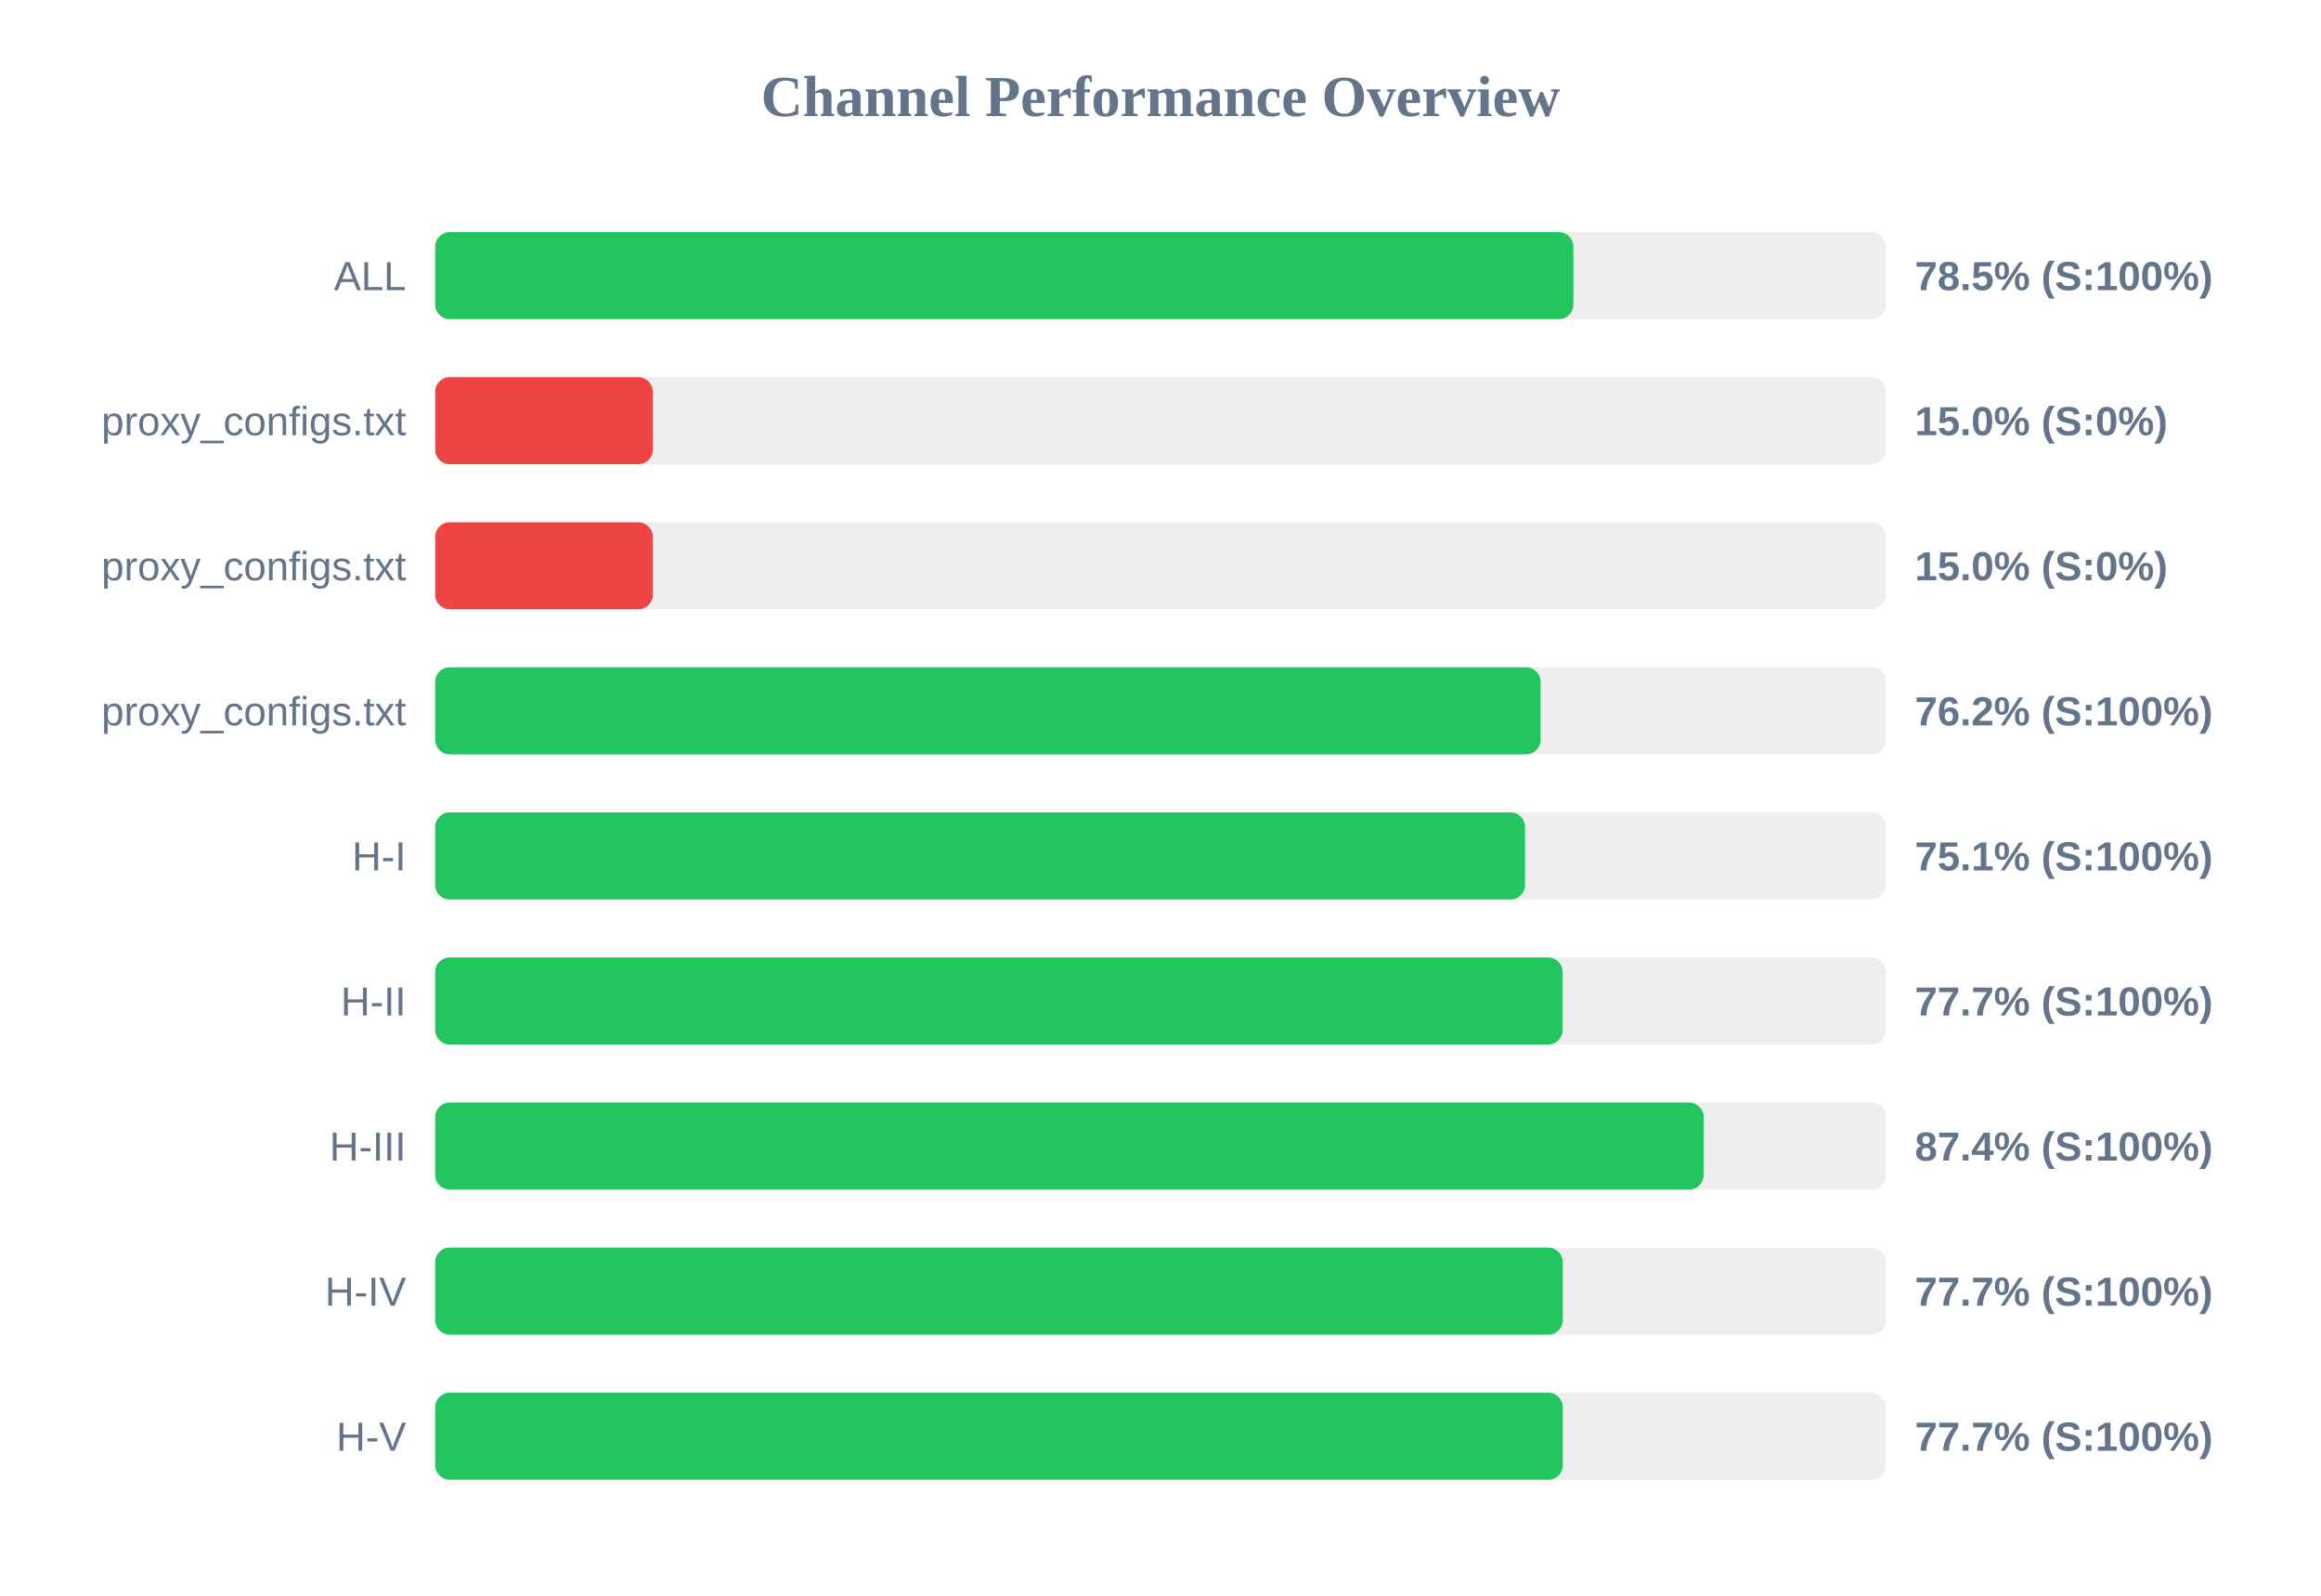
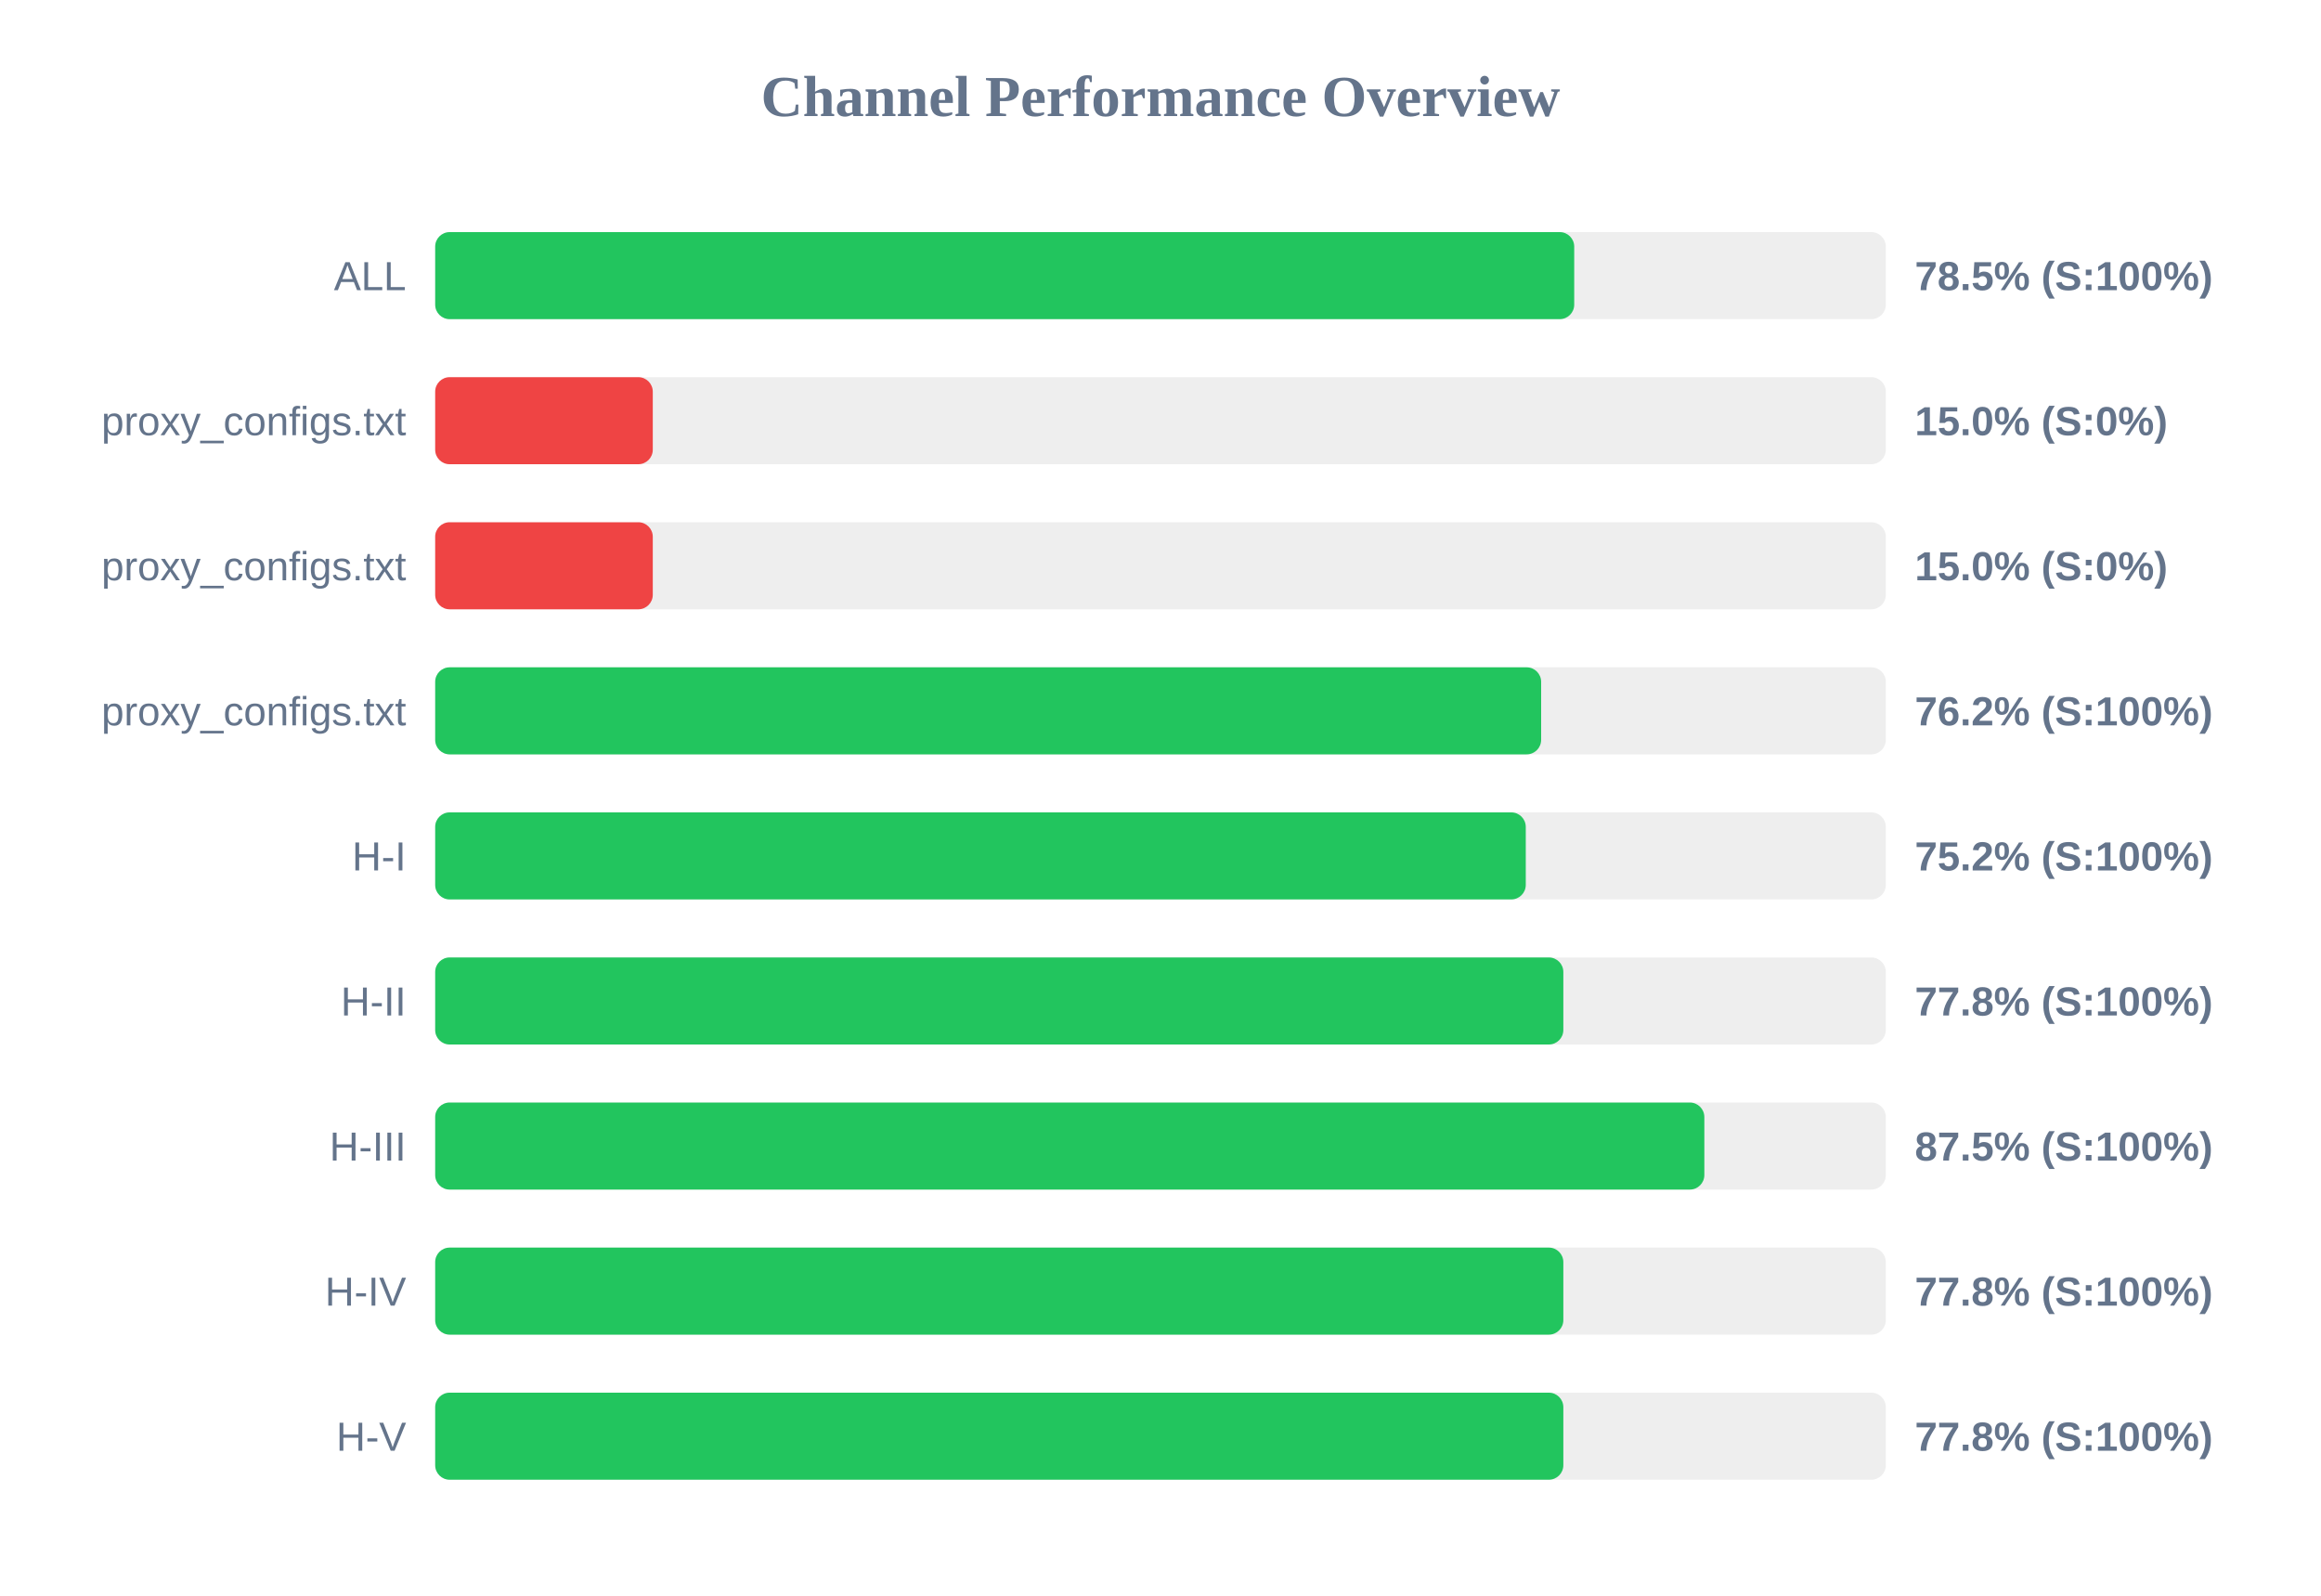
<svg xmlns="http://www.w3.org/2000/svg" width="800" height="550" version="1.1">
  <style>
        .row { font: 14px Arial; fill: #64748b; }
        .score { font: bold 14px Arial; fill: #64748b; }
    </style>
  <text x="400" y="40" text-anchor="middle" font-size="20px" font-weight="bold" fill="#64748b">Channel Performance Overview</text>
  <rect x="150" y="80" width="500" height="30" fill="#eee" rx="5" />
-   <rect x="150" y="80" width="392.3" height="30" fill="#22c55e" rx="5" />
+   <rect x="150" y="80" width="392.6" height="30" fill="#22c55e" rx="5" />
  <text x="140" y="100" text-anchor="end" class="row">ALL</text>
  <text x="660" y="100" text-anchor="start" class="score">78.5% (S:100%)</text>
  <rect x="150" y="130" width="500" height="30" fill="#eee" rx="5" />
  <rect x="150" y="130" width="75.0" height="30" fill="#ef4444" rx="5" />
  <text x="140" y="150" text-anchor="end" class="row">proxy_configs.txt</text>
  <text x="660" y="150" text-anchor="start" class="score">15.0% (S:0%)</text>
  <rect x="150" y="180" width="500" height="30" fill="#eee" rx="5" />
  <rect x="150" y="180" width="75.0" height="30" fill="#ef4444" rx="5" />
  <text x="140" y="200" text-anchor="end" class="row">proxy_configs.txt</text>
  <text x="660" y="200" text-anchor="start" class="score">15.0% (S:0%)</text>
  <rect x="150" y="230" width="500" height="30" fill="#eee" rx="5" />
-   <rect x="150" y="230" width="381.0" height="30" fill="#22c55e" rx="5" />
+   <rect x="150" y="230" width="381.2" height="30" fill="#22c55e" rx="5" />
  <text x="140" y="250" text-anchor="end" class="row">proxy_configs.txt</text>
  <text x="660" y="250" text-anchor="start" class="score">76.2% (S:100%)</text>
  <rect x="150" y="280" width="500" height="30" fill="#eee" rx="5" />
-   <rect x="150" y="280" width="375.65" height="30" fill="#22c55e" rx="5" />
+   <rect x="150" y="280" width="375.9" height="30" fill="#22c55e" rx="5" />
  <text x="140" y="300" text-anchor="end" class="row">H-I</text>
-   <text x="660" y="300" text-anchor="start" class="score">75.1% (S:100%)</text>
+   <text x="660" y="300" text-anchor="start" class="score">75.2% (S:100%)</text>
  <rect x="150" y="330" width="500" height="30" fill="#eee" rx="5" />
-   <rect x="150" y="330" width="388.6" height="30" fill="#22c55e" rx="5" />
+   <rect x="150" y="330" width="388.85" height="30" fill="#22c55e" rx="5" />
  <text x="140" y="350" text-anchor="end" class="row">H-II</text>
-   <text x="660" y="350" text-anchor="start" class="score">77.7% (S:100%)</text>
+   <text x="660" y="350" text-anchor="start" class="score">77.8% (S:100%)</text>
  <rect x="150" y="380" width="500" height="30" fill="#eee" rx="5" />
-   <rect x="150" y="380" width="437.2" height="30" fill="#22c55e" rx="5" />
+   <rect x="150" y="380" width="437.45" height="30" fill="#22c55e" rx="5" />
  <text x="140" y="400" text-anchor="end" class="row">H-III</text>
-   <text x="660" y="400" text-anchor="start" class="score">87.4% (S:100%)</text>
+   <text x="660" y="400" text-anchor="start" class="score">87.5% (S:100%)</text>
  <rect x="150" y="430" width="500" height="30" fill="#eee" rx="5" />
-   <rect x="150" y="430" width="388.65" height="30" fill="#22c55e" rx="5" />
+   <rect x="150" y="430" width="388.85" height="30" fill="#22c55e" rx="5" />
  <text x="140" y="450" text-anchor="end" class="row">H-IV</text>
-   <text x="660" y="450" text-anchor="start" class="score">77.7% (S:100%)</text>
+   <text x="660" y="450" text-anchor="start" class="score">77.8% (S:100%)</text>
  <rect x="150" y="480" width="500" height="30" fill="#eee" rx="5" />
-   <rect x="150" y="480" width="388.65" height="30" fill="#22c55e" rx="5" />
+   <rect x="150" y="480" width="388.85" height="30" fill="#22c55e" rx="5" />
  <text x="140" y="500" text-anchor="end" class="row">H-V</text>
-   <text x="660" y="500" text-anchor="start" class="score">77.7% (S:100%)</text>
+   <text x="660" y="500" text-anchor="start" class="score">77.8% (S:100%)</text>
</svg>
